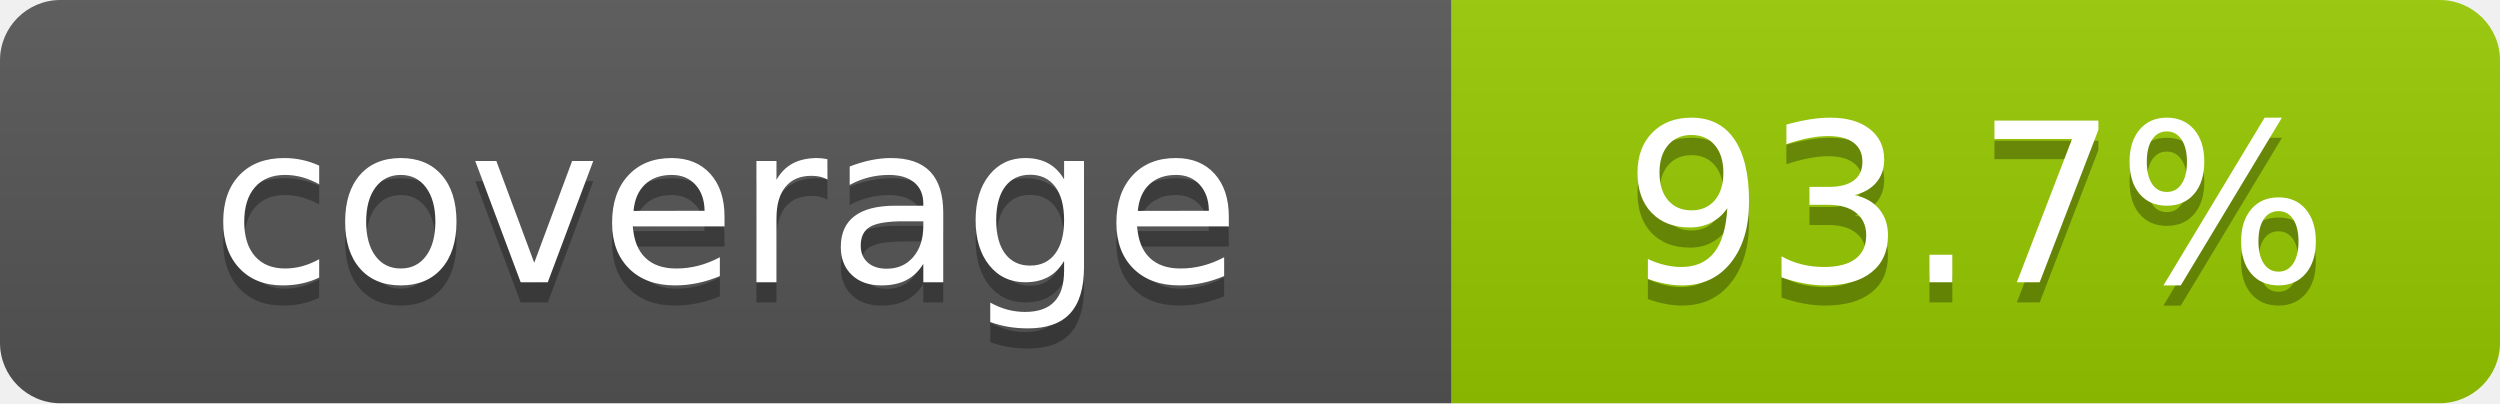
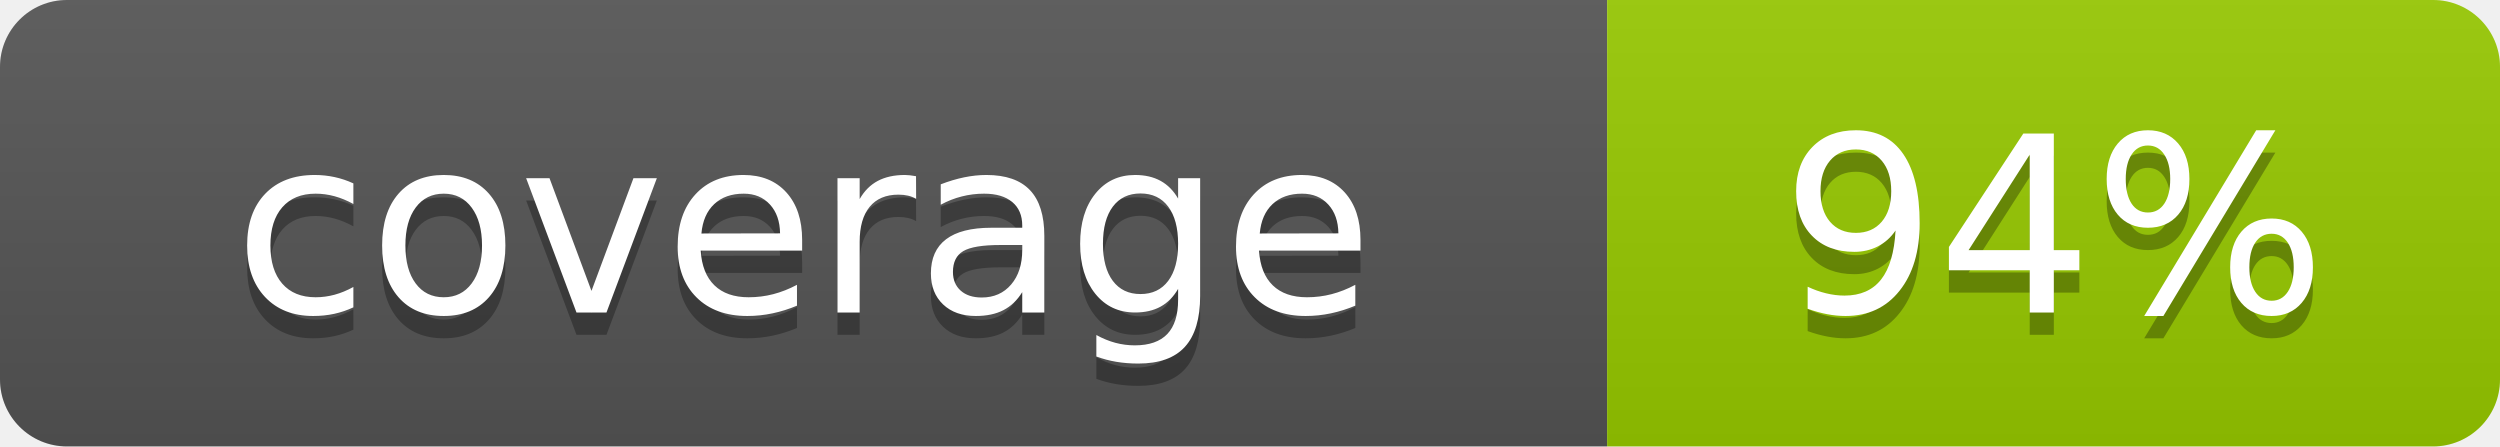
- <svg xmlns="http://www.w3.org/2000/svg" width="124" height="20" role="img" aria-label="coverage: 93.7%">
+ <svg xmlns="http://www.w3.org/2000/svg" width="112" height="20" role="img" aria-label="coverage: 94%">
  <linearGradient id="s" x2="0" y2="100%">
    <stop offset="0" stop-color="#bbb" stop-opacity=".1" />
    <stop offset="1" stop-opacity=".1" />
  </linearGradient>
  <clipPath id="r">
-     <rect width="124" height="20" rx="3" fill="#fff" />
+     <rect width="112" height="20" rx="3" fill="#fff" />
  </clipPath>
  <g clip-path="url(#r)">
    <rect width="72" height="20" fill="#555" />
-     <rect x="72" width="52" height="20" fill="#97ca00" />
-     <rect width="124" height="20" fill="url(#s)" />
+     <rect x="72" width="40" height="20" fill="#97ca00" />
+     <rect width="112" height="20" fill="url(#s)" />
  </g>
  <g fill="#fff" text-anchor="middle" font-family="Verdana,Geneva,DejaVu Sans,sans-serif" font-size="110" text-rendering="geometricPrecision">
    <text x="360" y="150" transform="scale(.1)" fill="#010101" fill-opacity=".3">coverage</text>
    <text x="360" y="140" transform="scale(.1)">coverage</text>
-     <text x="980" y="150" transform="scale(.1)" fill="#010101" fill-opacity=".3">93.7%</text>
-     <text x="980" y="140" transform="scale(.1)">93.7%</text>
+     <text x="920" y="150" transform="scale(.1)" fill="#010101" fill-opacity=".3">94%</text>
+     <text x="920" y="140" transform="scale(.1)">94%</text>
  </g>
</svg>
